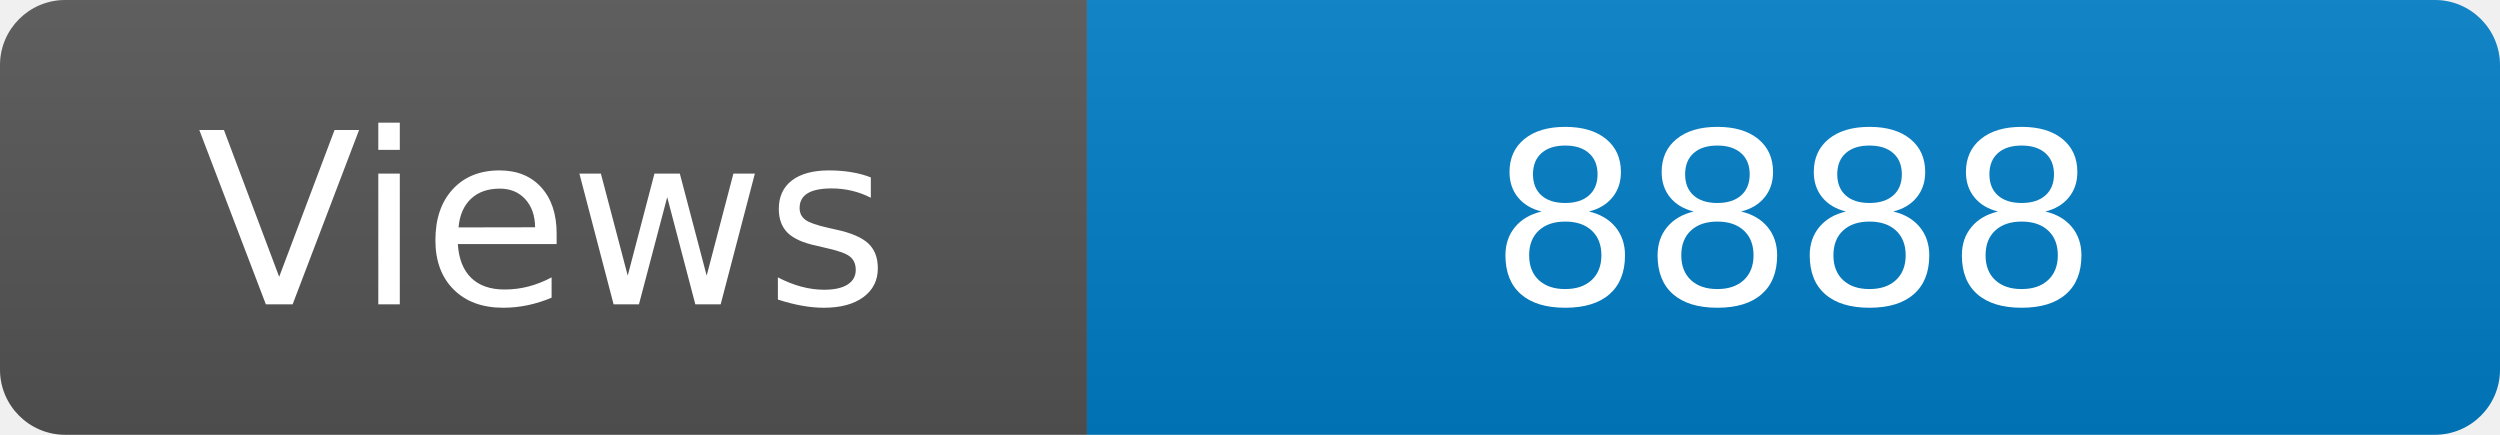
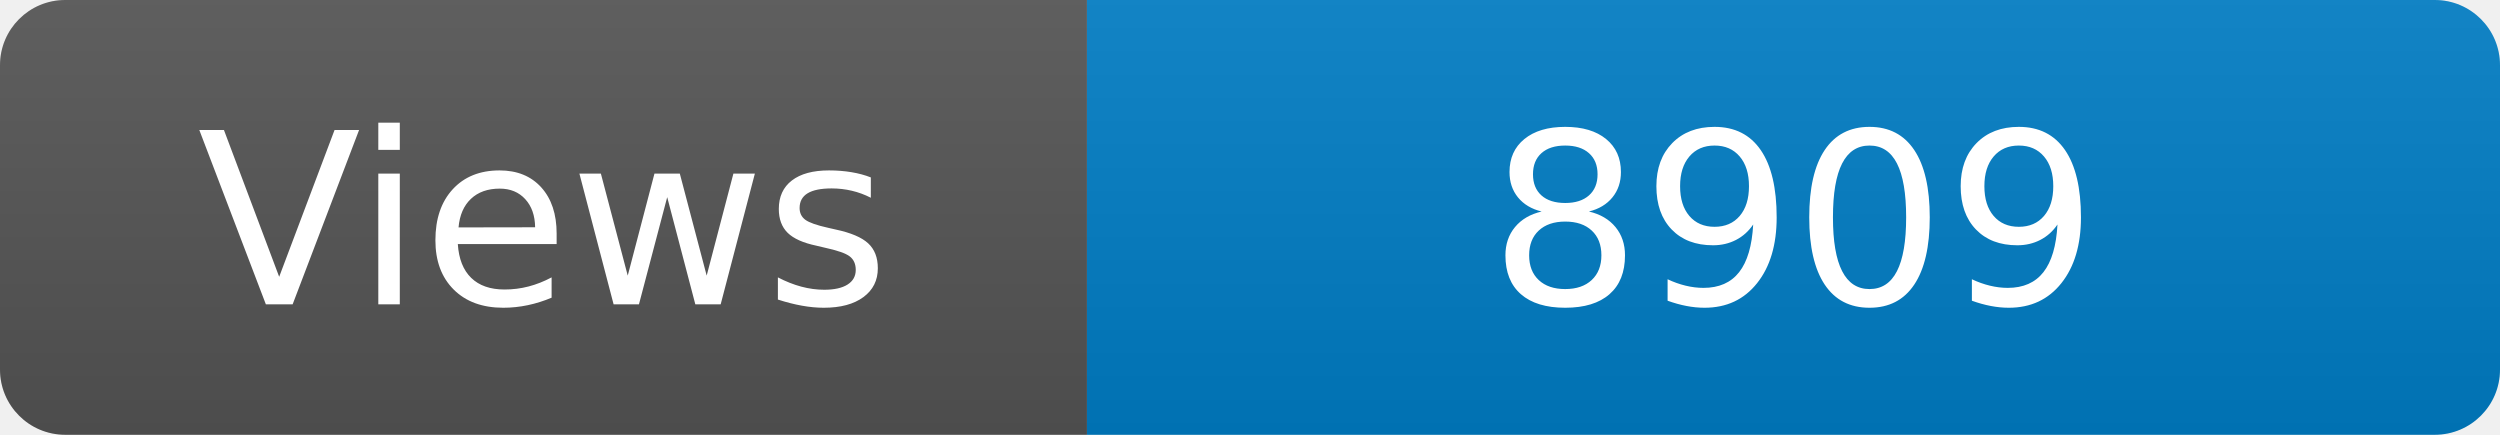
<svg xmlns="http://www.w3.org/2000/svg" width="115" height="20" role="img" aria-label="Maintained?: yes">
  <linearGradient id="s" x2="0" y2="100%">
    <stop offset="0" stop-color="#bbb" stop-opacity=".1" />
    <stop offset="1" stop-opacity=".1" />
  </linearGradient>
  <clipPath id="r">
    <rect width="115" height="20" rx="3" fill="#fff" />
  </clipPath>
  <g clip-path="url(#r)">
    <rect width="50" height="20" fill="#555" />
    <rect x="50" width="160" height="20" fill="#007ec6" />
    <rect width="115" height="20" fill="url(#s)" />
  </g>
  <g fill="#fff" text-anchor="middle" font-family="Verdana,Geneva,DejaVu Sans,sans-serif" font-size="110">
    <text x="250" y="140" transform="scale(.1)" fill="#fff">Views</text>
-     <text x="825" y="140" transform="scale(.1)" fill="#fff">8888</text>
+     <text x="825" y="140" transform="scale(.1)" fill="#fff">8909</text>
  </g>
</svg>
